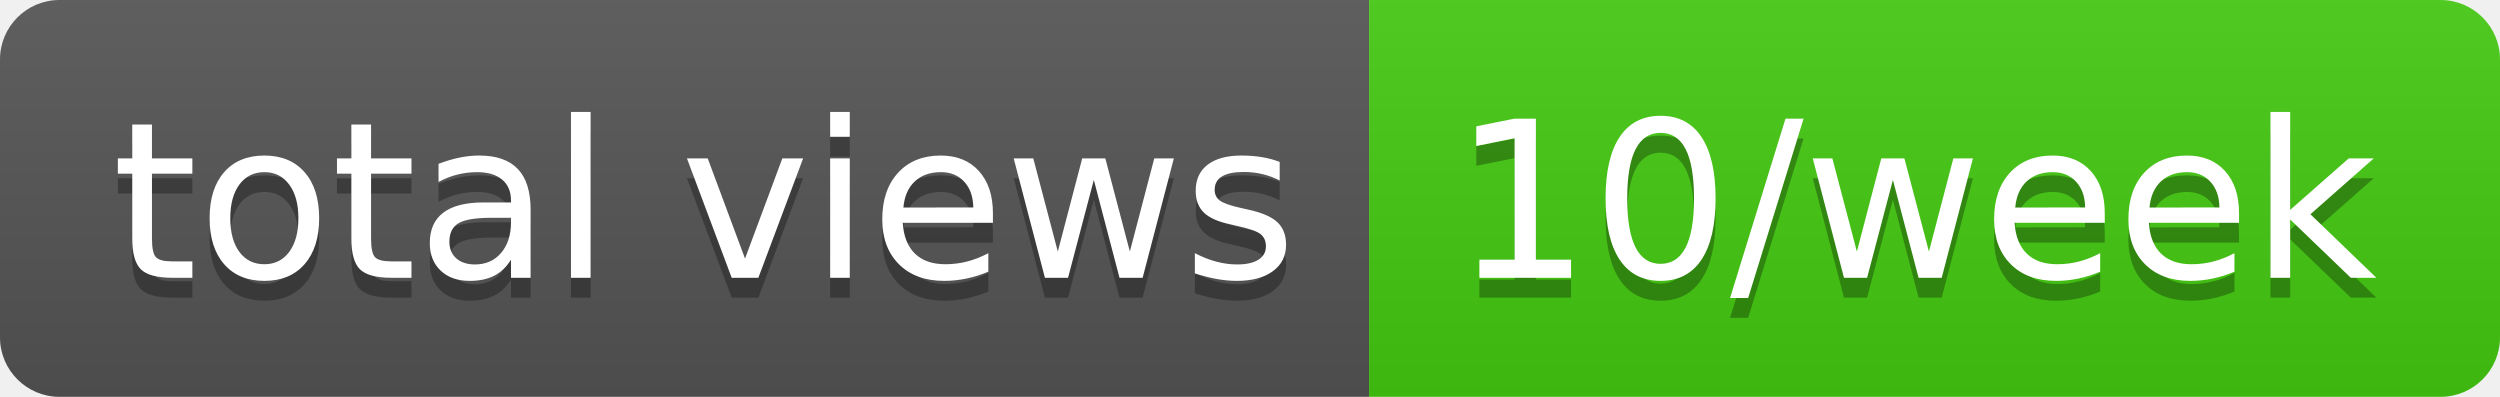
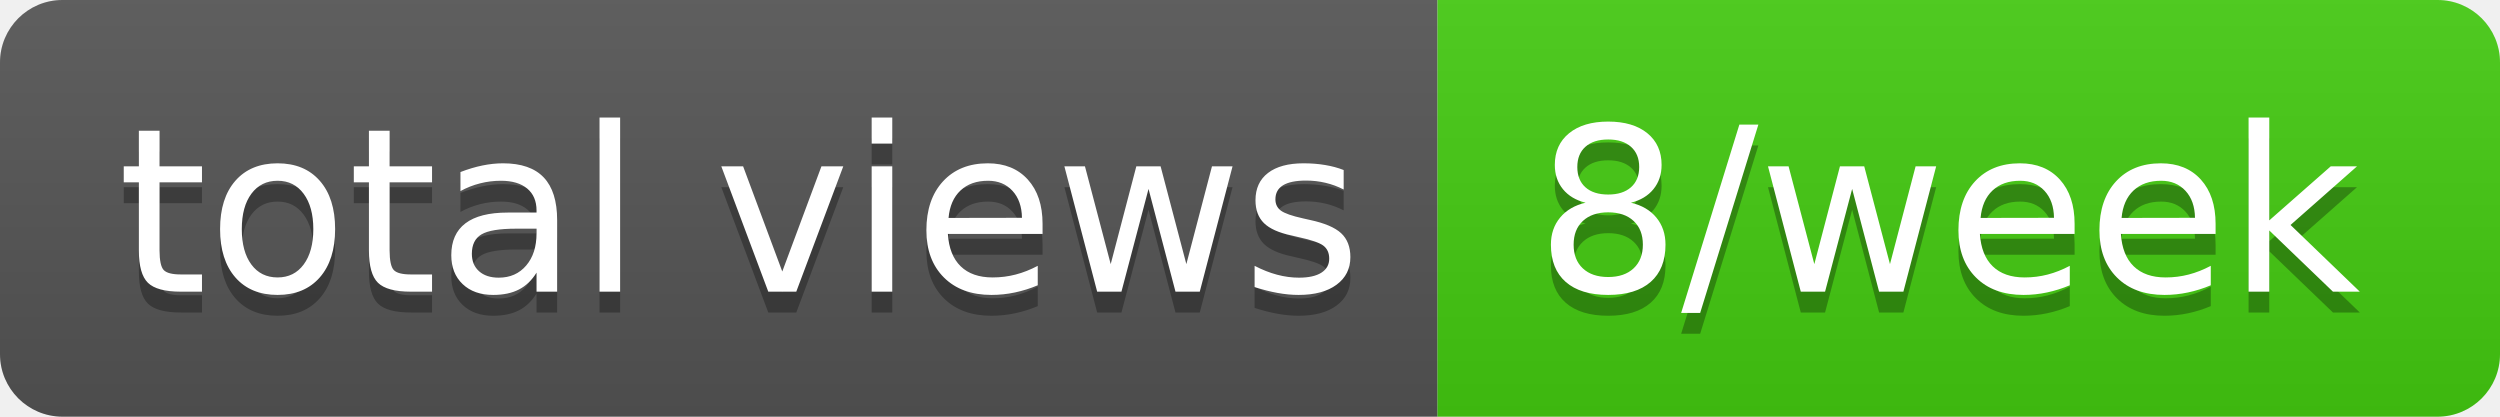
- <svg xmlns="http://www.w3.org/2000/svg" width="126" height="20" role="img" aria-label="total views: 10/week">
+ <svg xmlns="http://www.w3.org/2000/svg" width="120" height="20" role="img" aria-label="total views: 8/week">
  <linearGradient id="s" x2="0" y2="100%">
    <stop offset="0" stop-color="#bbb" stop-opacity=".1" />
    <stop offset="1" stop-opacity=".1" />
  </linearGradient>
  <clipPath id="r">
-     <rect width="126" height="20" rx="3" fill="#fff" />
+     <rect width="120" height="20" rx="3" fill="#fff" />
  </clipPath>
  <g clip-path="url(#r)">
    <rect width="69" height="20" fill="#555" />
-     <rect x="69" width="57" height="20" fill="#4c1" />
-     <rect width="126" height="20" fill="url(#s)" />
+     <rect x="69" width="51" height="20" fill="#4c1" />
+     <rect width="120" height="20" fill="url(#s)" />
  </g>
  <g fill="#fff" text-anchor="middle" font-family="Verdana,Geneva,DejaVu Sans,sans-serif" text-rendering="geometricPrecision" font-size="110">
    <text aria-hidden="true" x="355" y="150" fill="#010101" fill-opacity=".3" transform="scale(.1)" textLength="590">total views</text>
    <text x="355" y="140" transform="scale(.1)" fill="#fff" textLength="590">total views</text>
-     <text aria-hidden="true" x="965" y="150" fill="#010101" fill-opacity=".3" transform="scale(.1)" textLength="470">10/week</text>
-     <text x="965" y="140" transform="scale(.1)" fill="#fff" textLength="470">10/week</text>
+     <text aria-hidden="true" x="935" y="150" fill="#010101" fill-opacity=".3" transform="scale(.1)" textLength="410">8/week</text>
+     <text x="935" y="140" transform="scale(.1)" fill="#fff" textLength="410">8/week</text>
  </g>
</svg>
